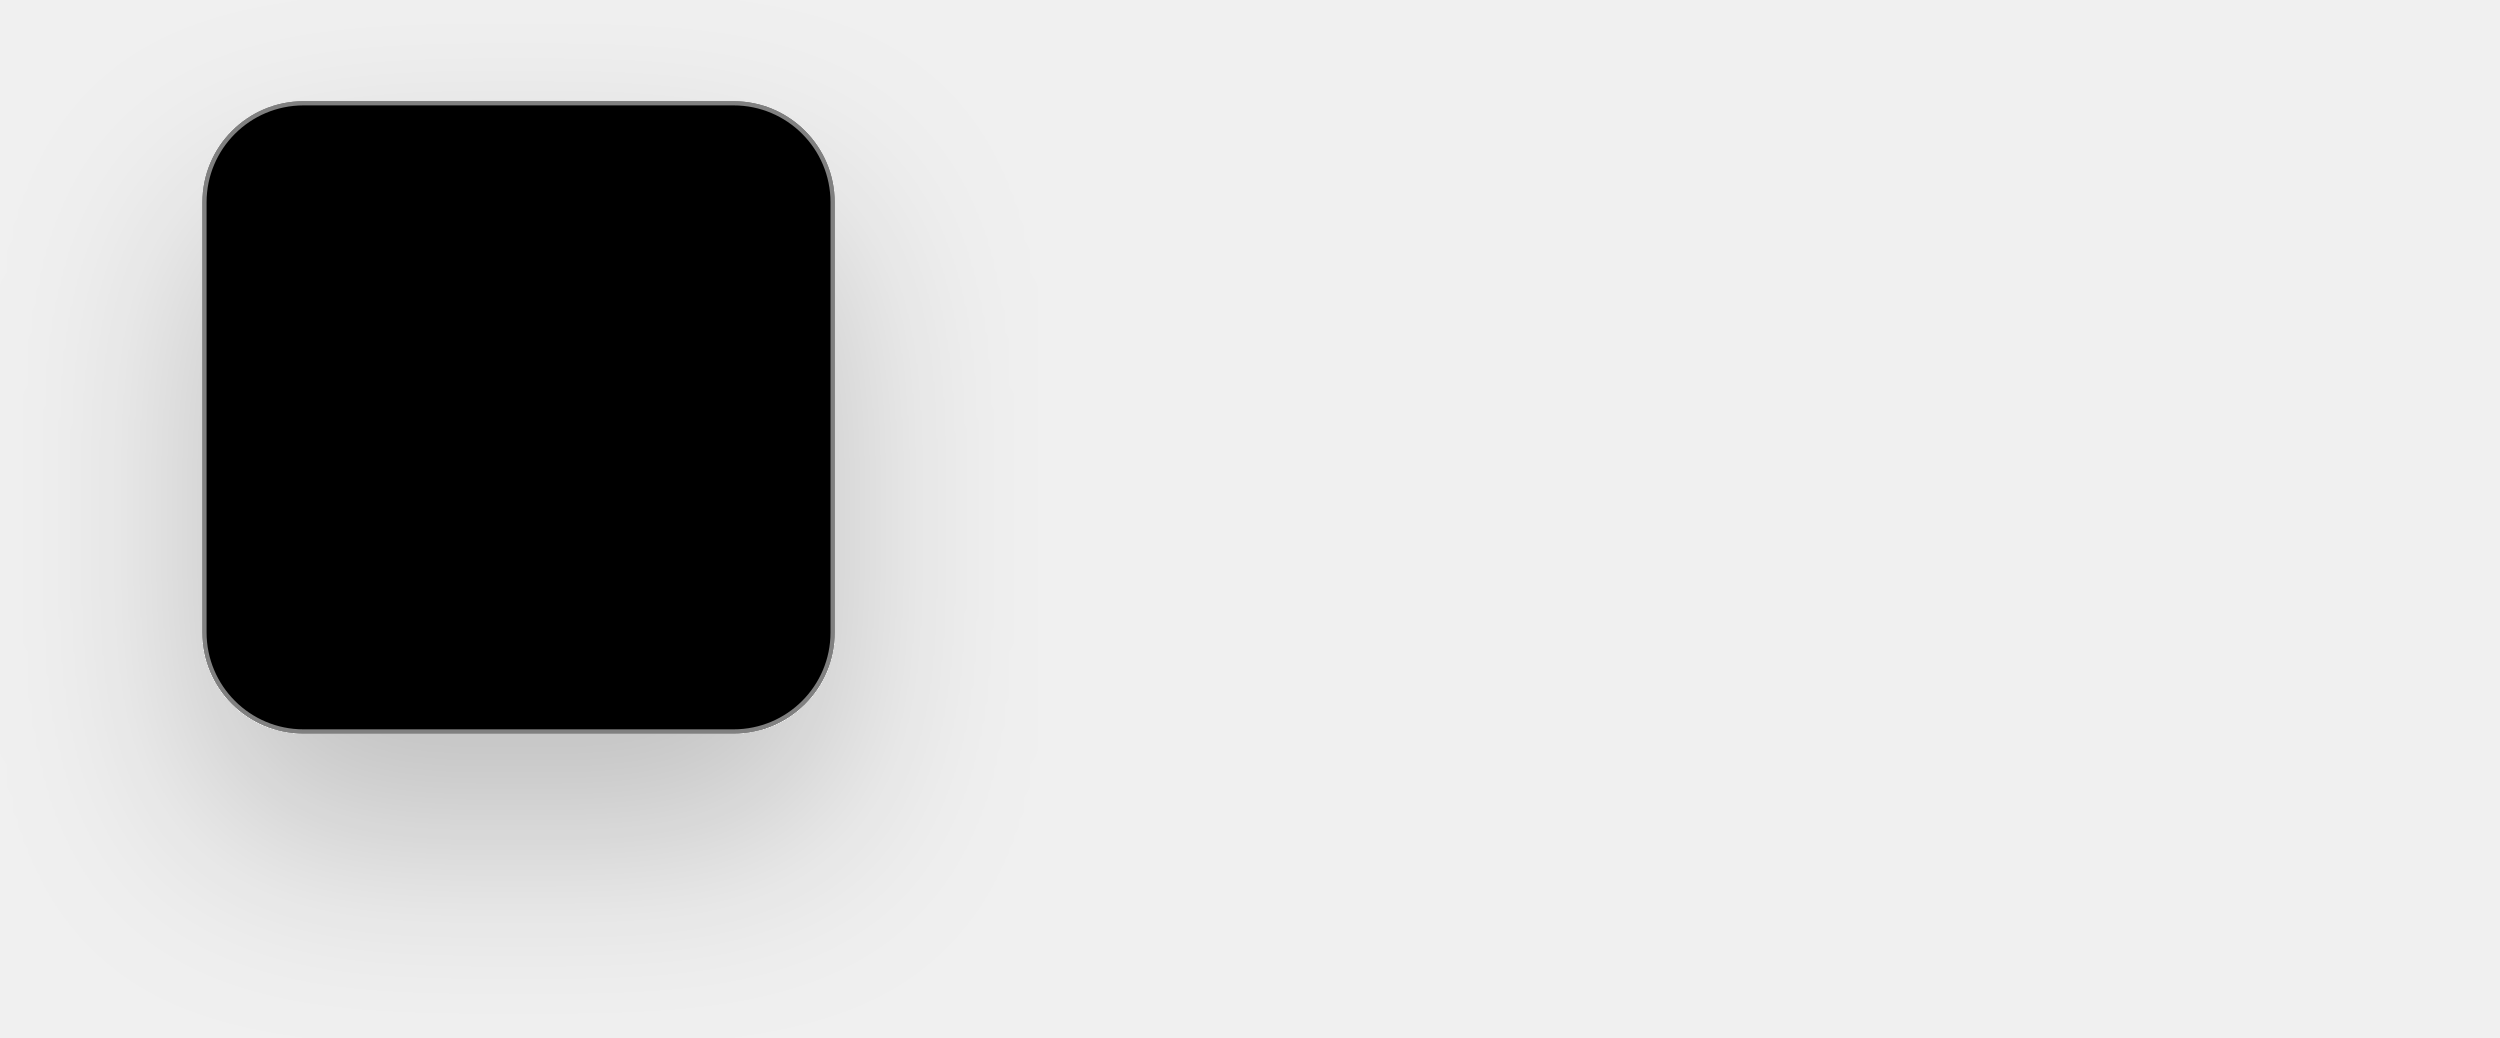
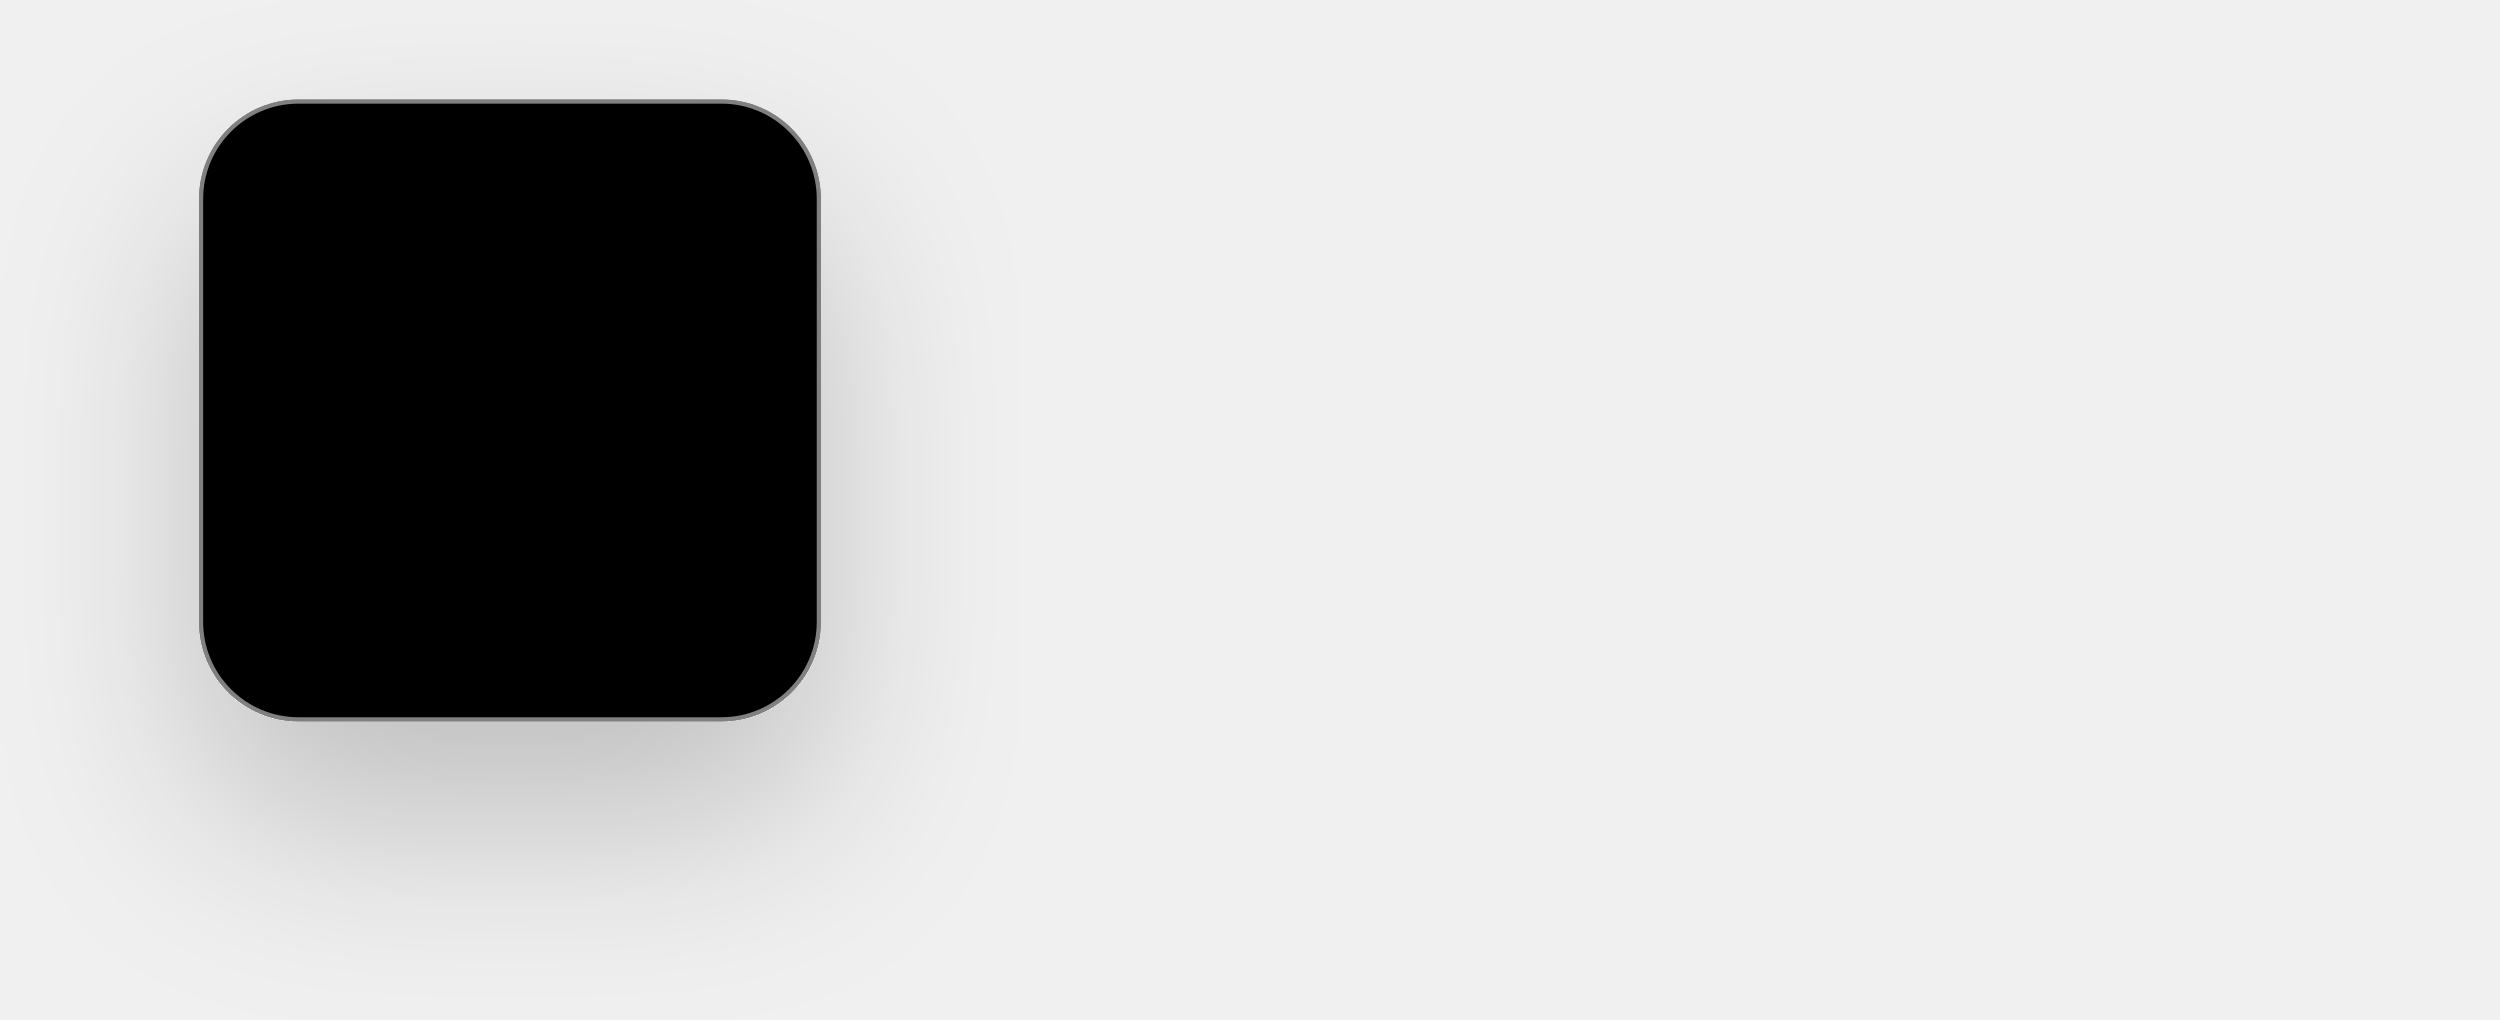
- <svg xmlns="http://www.w3.org/2000/svg" width="593" height="246" viewBox="0 0 593 246" fill="none">
+ <svg xmlns="http://www.w3.org/2000/svg" width="603" height="246" viewBox="0 0 603 246" fill="none">
  <g filter="url(#filter0_d_1182_141)">
    <rect x="48" y="24" width="150" height="150" rx="24" fill="black" />
    <rect x="48.5" y="24.5" width="149" height="149" rx="23.5" stroke="white" stroke-opacity="0.5" />
  </g>
  <defs>
    <filter id="filter0_d_1182_141" x="0" y="0" width="246" height="246" filterUnits="userSpaceOnUse" color-interpolation-filters="sRGB">
      <feFlood flood-opacity="0" result="BackgroundImageFix" />
      <feColorMatrix in="SourceAlpha" type="matrix" values="0 0 0 0 0 0 0 0 0 0 0 0 0 0 0 0 0 0 127 0" result="hardAlpha" />
      <feOffset dy="24" />
      <feGaussianBlur stdDeviation="24" />
      <feComposite in2="hardAlpha" operator="out" />
      <feColorMatrix type="matrix" values="0 0 0 0 0 0 0 0 0 0 0 0 0 0 0 0 0 0 0.2 0" />
      <feBlend mode="normal" in2="BackgroundImageFix" result="effect1_dropShadow_1182_141" />
      <feBlend mode="normal" in="SourceGraphic" in2="effect1_dropShadow_1182_141" result="shape" />
    </filter>
  </defs>
</svg>
